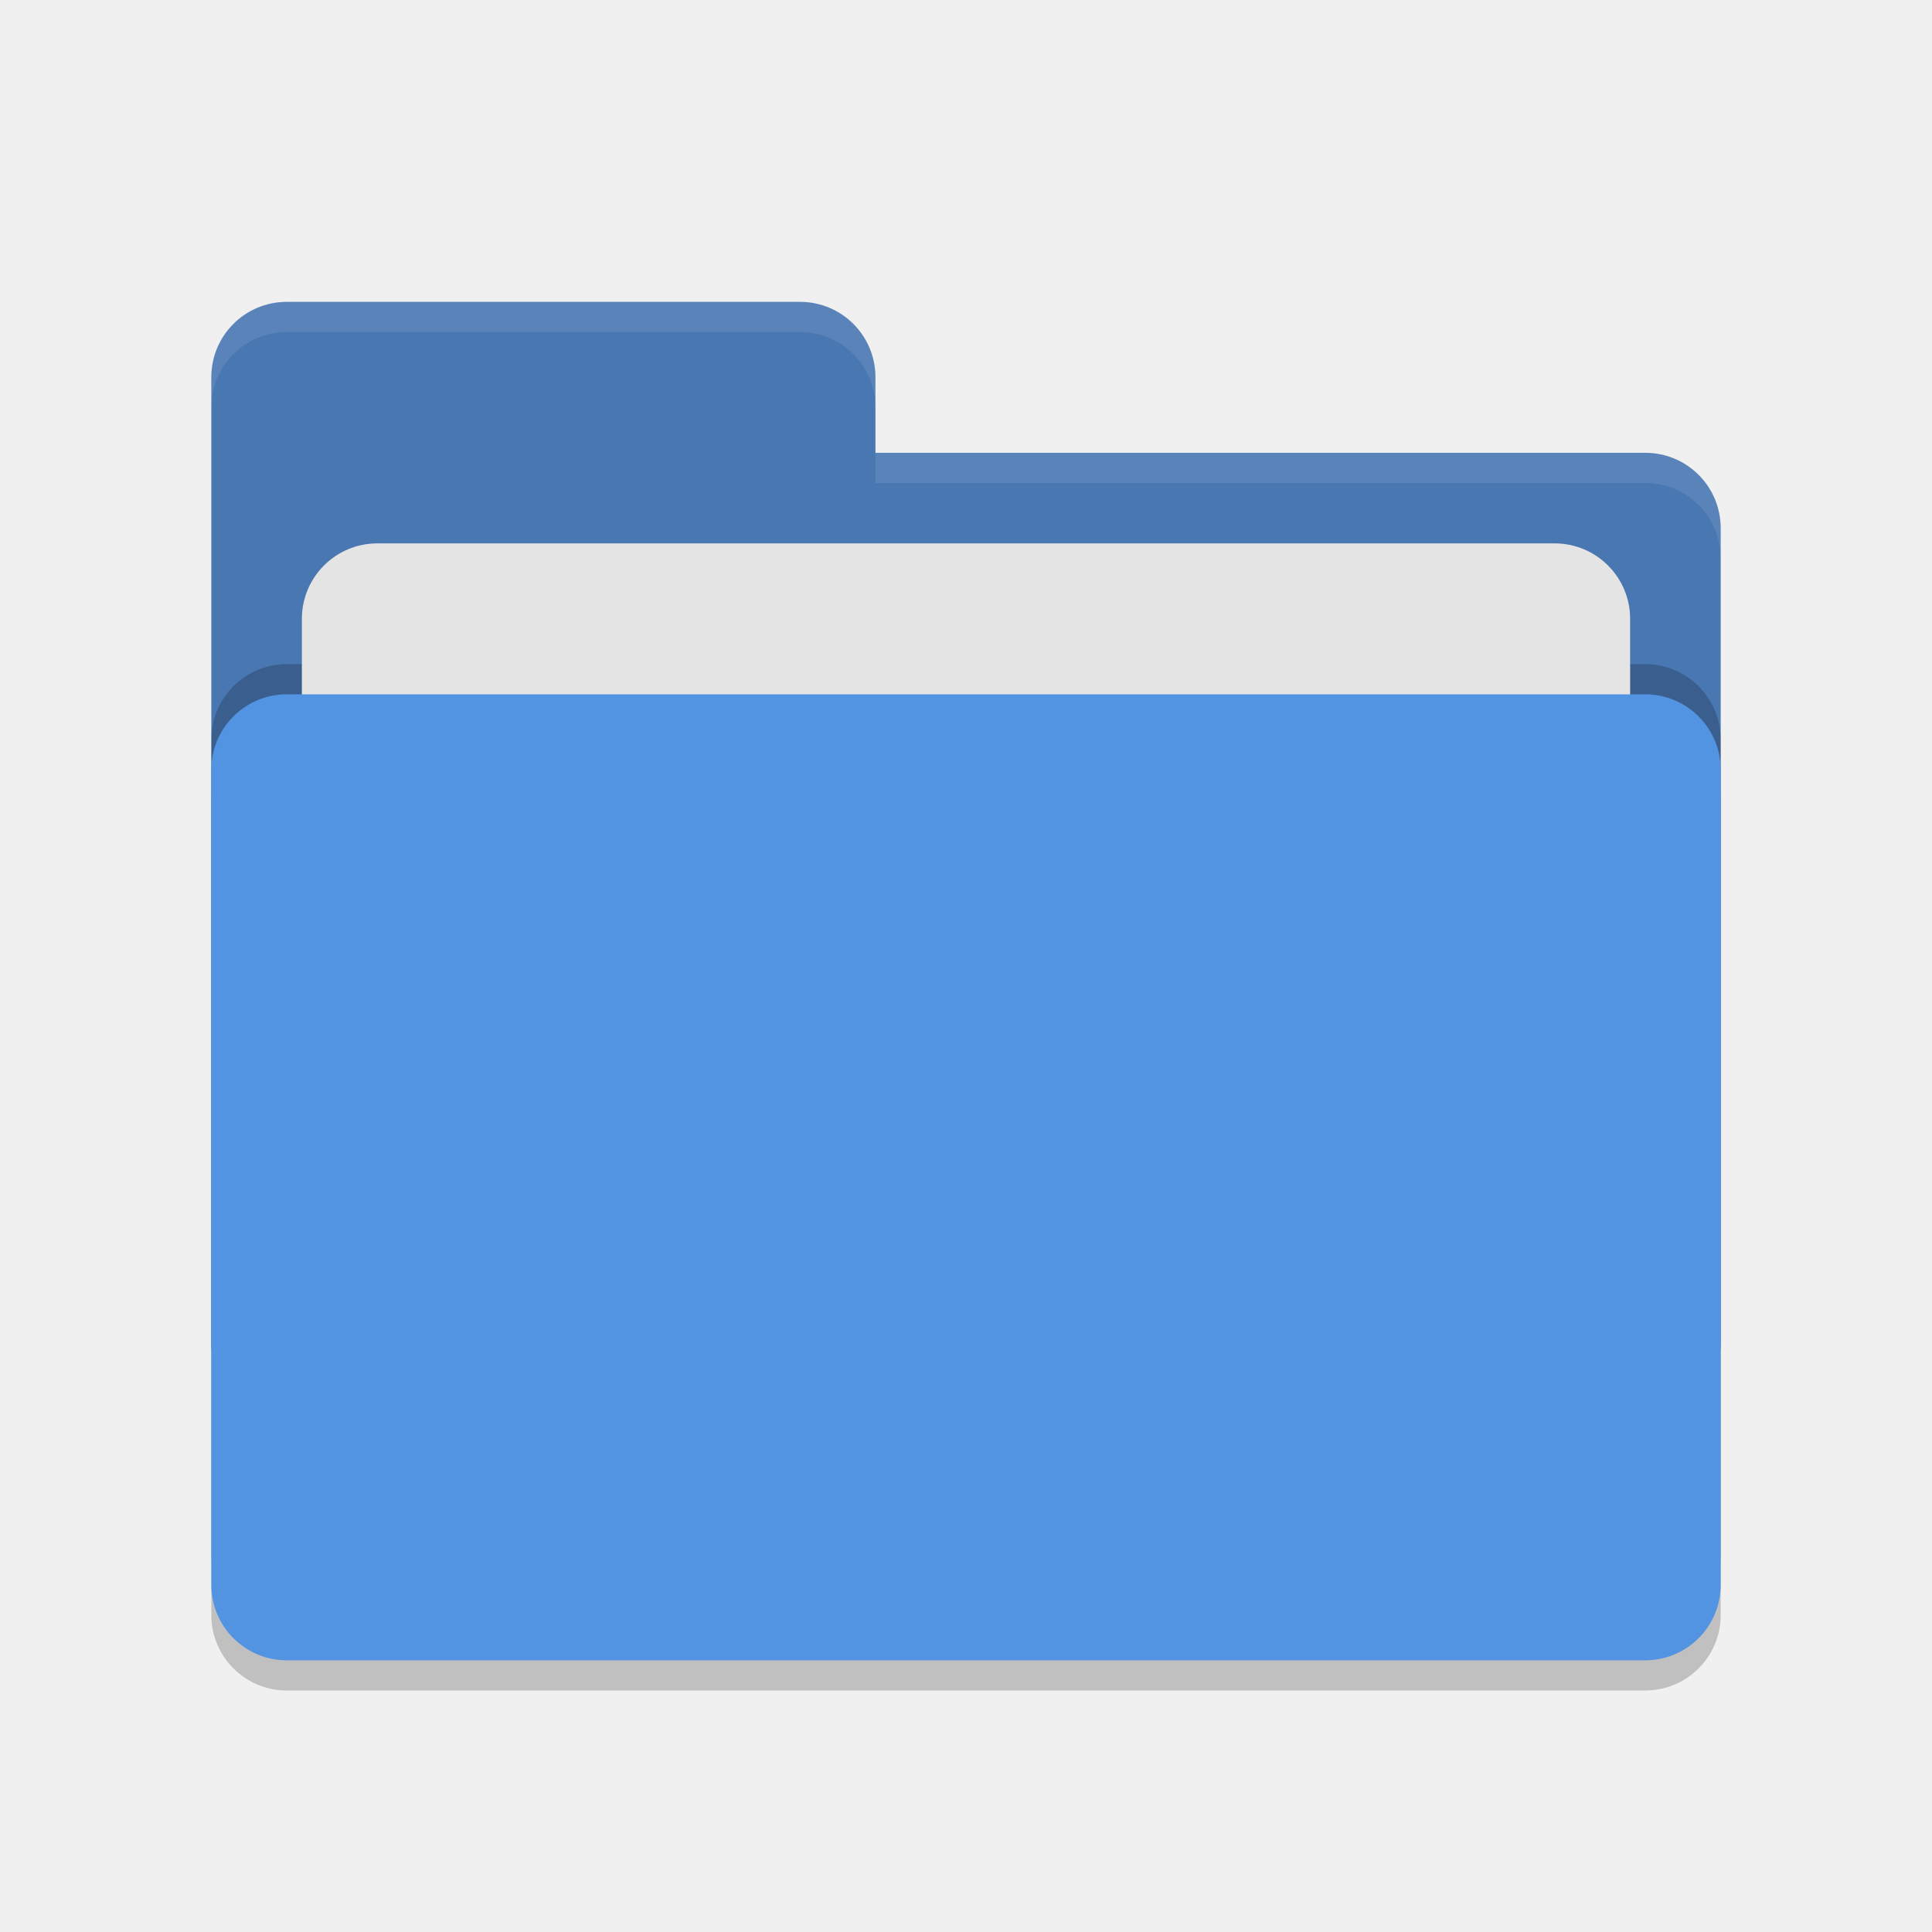
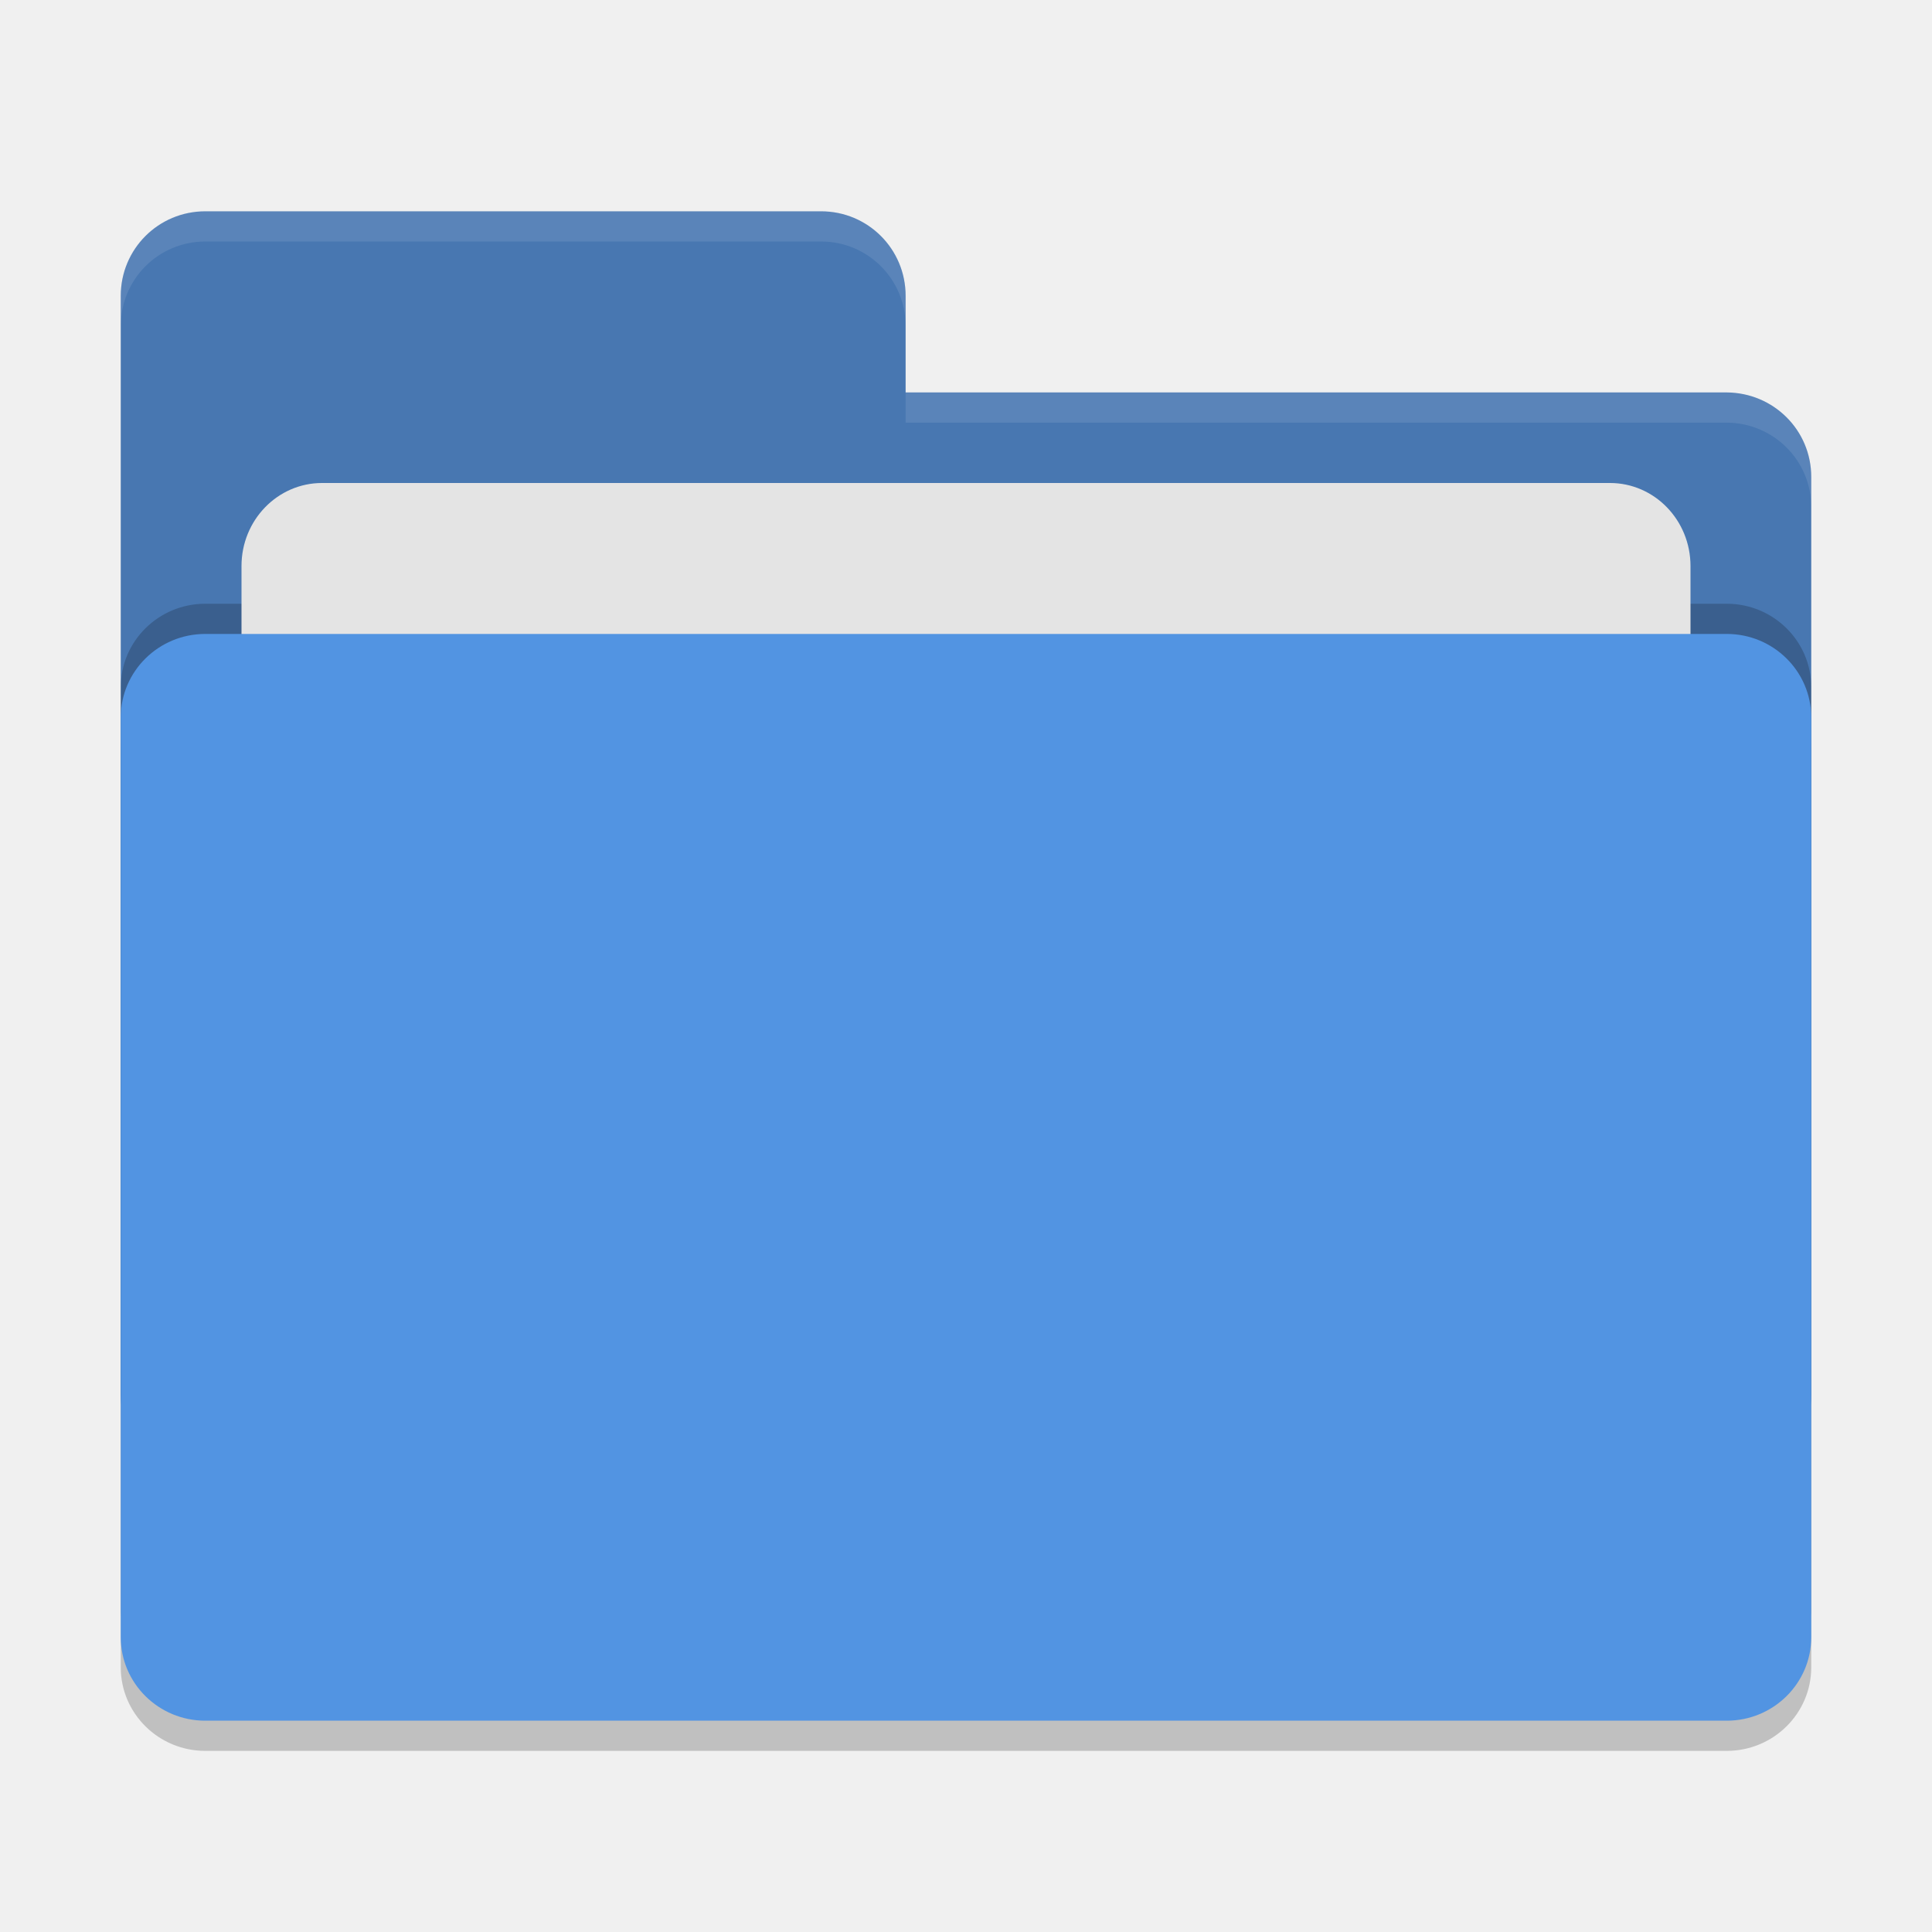
- <svg xmlns="http://www.w3.org/2000/svg" width="64" height="64" version="1.1">
-   <rect style="opacity:0.2" width="50" height="32" x="7" y="24" rx="2.5" ry="2.5" />
-   <path style="fill:#4877b1" d="M 7,44.5 C 7,45.885 8.115,47 9.5,47 H 54.5 C 55.885,47 57,45.885 57,44.5 V 17.5 C 57,16.115 55.885,15 54.5,15 H 29 V 12.5 C 29,11.115 27.885,10 26.5,10 H 9.5 C 8.115,10 7,11.115 7,12.5" />
-   <rect style="opacity:0.2" width="50" height="32" x="7" y="22" rx="2.5" ry="2.5" />
-   <rect style="fill:#e4e4e4" width="44" height="20" x="10" y="18" rx="2.5" ry="2.5" />
-   <rect style="fill:#5294e2" width="50" height="32" x="7" y="23" rx="2.5" ry="2.5" />
-   <path style="opacity:0.1;fill:#ffffff" d="M 9.5,10 C 8.115,10 7,11.115 7,12.5 V 13.5 C 7,12.115 8.115,11 9.5,11 H 26.5 C 27.885,11 29,12.115 29,13.5 V 12.5 C 29,11.115 27.885,10 26.5,10 Z M 29,15 V 16 H 54.5 C 55.89,16 57,17.115 57,18.5 V 17.5 C 57,16.115 55.89,15 54.5,15 Z" />
+ <svg xmlns="http://www.w3.org/2000/svg" width="64" height="64" version="1">
+   <rect style="opacity:0.2" width="56" height="36" x="4" y="22" rx="2.8" ry="2.769" />
+   <path style="fill:#4877b1" d="M 4,46.2 C 4,47.751 5.249,49 6.8,49 H 57.2 C 58.751,49 60,47.751 60,46.2 V 15.8 C 60,14.249 58.751,13.011 57.2,13 H 30 V 9.8 C 30,8.249 28.751,7 27.2,7 H 6.8 C 5.249,7 4,8.249 4,9.8" />
+   <rect style="opacity:0.2" width="56" height="36" x="4" y="20" rx="2.8" ry="2.769" />
+   <rect style="fill:#e4e4e4" width="48" height="22" x="8" y="16" rx="2.667" ry="2.75" />
+   <rect style="fill:#5294e2" width="56" height="36" x="4" y="21" rx="2.8" ry="2.769" />
+   <path style="opacity:0.1;fill:#ffffff" d="M 6.801 7 C 5.25 7 4 8.25 4 9.801 L 4 10.801 C 4 9.25 5.25 8 6.801 8 L 27.199 8 C 28.75 8 30 9.25 30 10.801 L 30 9.801 C 30 8.25 28.75 7 27.199 7 L 6.801 7 z M 30 13 L 30 14 L 57.199 14 C 58.75 14.011 60 15.25 60 16.801 L 60 15.801 C 60 14.25 58.75 13.011 57.199 13 L 30 13 z" />
</svg>
